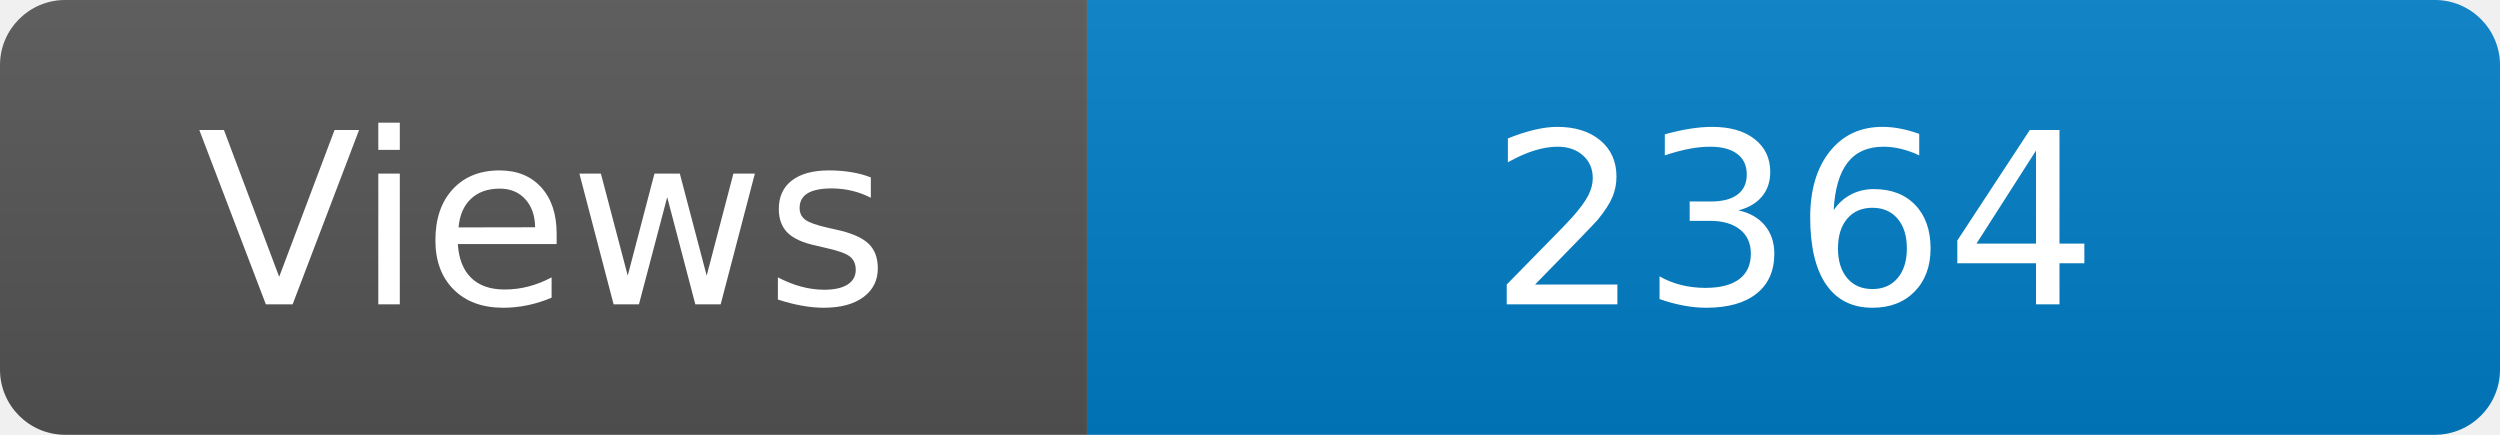
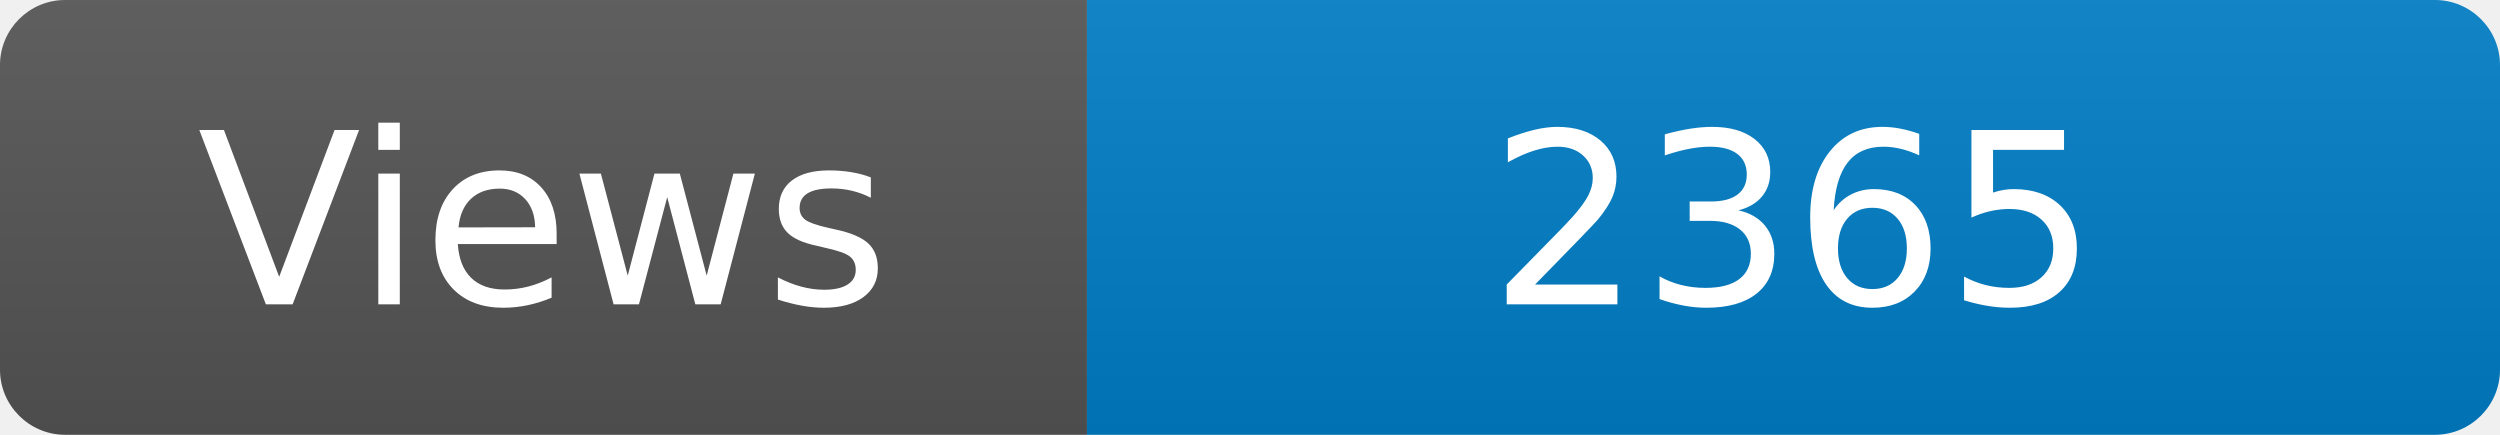
<svg xmlns="http://www.w3.org/2000/svg" width="115" height="20" role="img" aria-label="Maintained?: yes">
  <linearGradient id="s" x2="0" y2="100%">
    <stop offset="0" stop-color="#bbb" stop-opacity=".1" />
    <stop offset="1" stop-opacity=".1" />
  </linearGradient>
  <clipPath id="r">
    <rect width="115" height="20" rx="3" fill="#fff" />
  </clipPath>
  <g clip-path="url(#r)">
    <rect width="50" height="20" fill="#555" />
    <rect x="50" width="160" height="20" fill="#007ec6" />
    <rect width="115" height="20" fill="url(#s)" />
  </g>
  <g fill="#fff" text-anchor="middle" font-family="Verdana,Geneva,DejaVu Sans,sans-serif" font-size="110">
    <text x="250" y="140" transform="scale(.1)" fill="#fff">Views</text>
-     <text x="825" y="140" transform="scale(.1)" fill="#fff">2364</text>
+     <text x="825" y="140" transform="scale(.1)" fill="#fff">2365</text>
  </g>
</svg>
